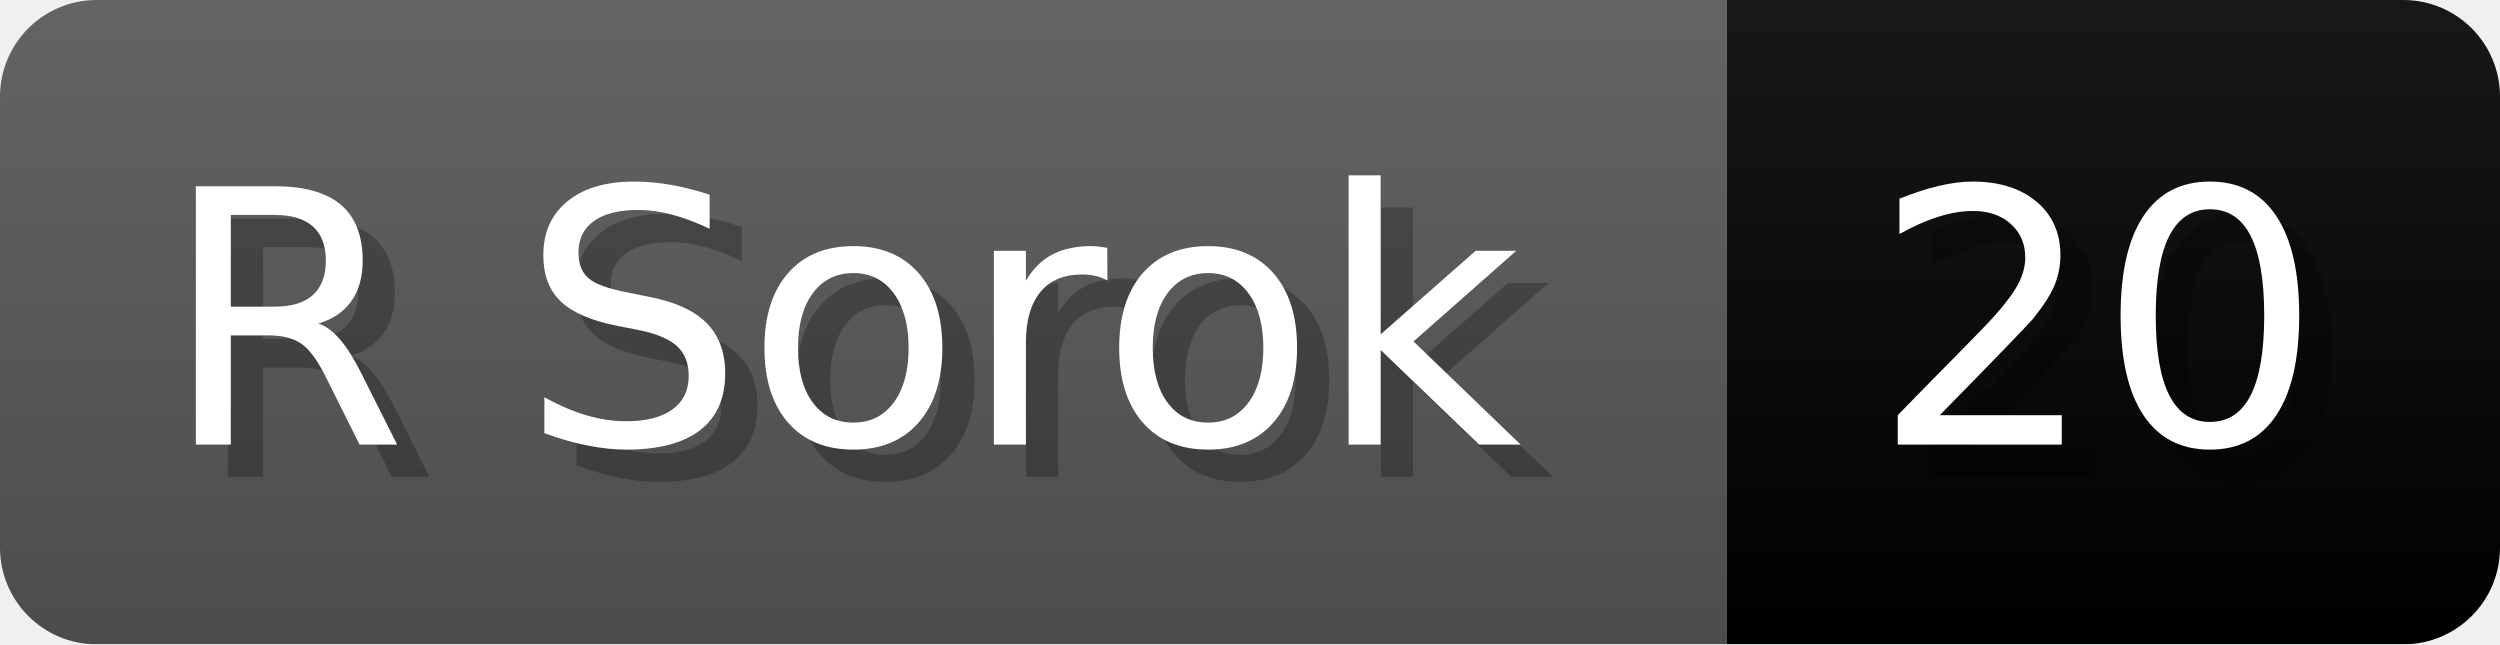
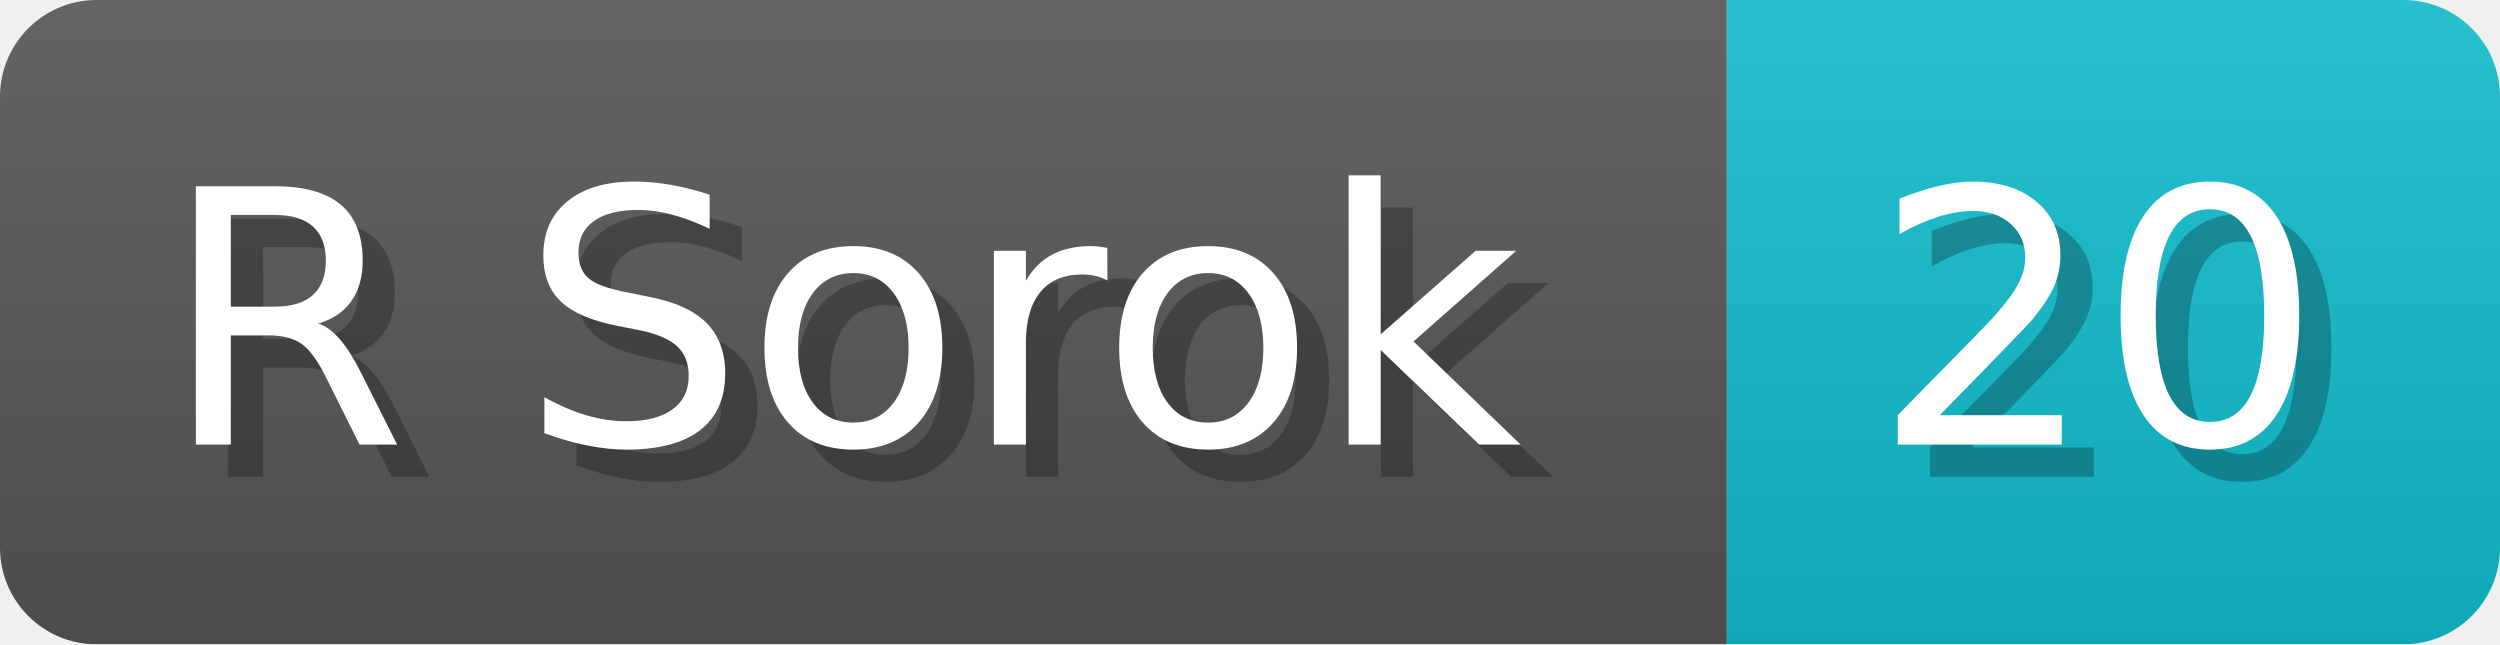
<svg xmlns="http://www.w3.org/2000/svg" width="77.6" height="20" viewBox="0 0 776 200">
  <linearGradient id="a" x2="0" y2="100%">
    <stop offset="0" stop-opacity=".1" stop-color="#EEE" />
    <stop offset="1" stop-opacity=".1" />
  </linearGradient>
  <mask id="m">
    <rect width="776" height="200" rx="30" fill="#FFF" />
  </mask>
  <g mask="url(#m)">
    <rect width="536" height="200" fill="#555" />
-     <rect width="240" height="200" fill="#lightblue" x="536" />
+     <rect width="240" height="200" fill="#1BC" x="536" />
    <rect width="776" height="200" fill="url(#a)" />
  </g>
  <g fill="#fff" text-anchor="start" font-family="Verdana,DejaVu Sans,sans-serif" font-size="110">
    <text x="60" y="148" textLength="436" fill="#000" opacity="0.25">R Sorok</text>
    <text x="50" y="138" textLength="436">R Sorok</text>
    <text x="591" y="148" textLength="140" fill="#000" opacity="0.25">20</text>
    <text x="581" y="138" textLength="140">20</text>
  </g>
</svg>
